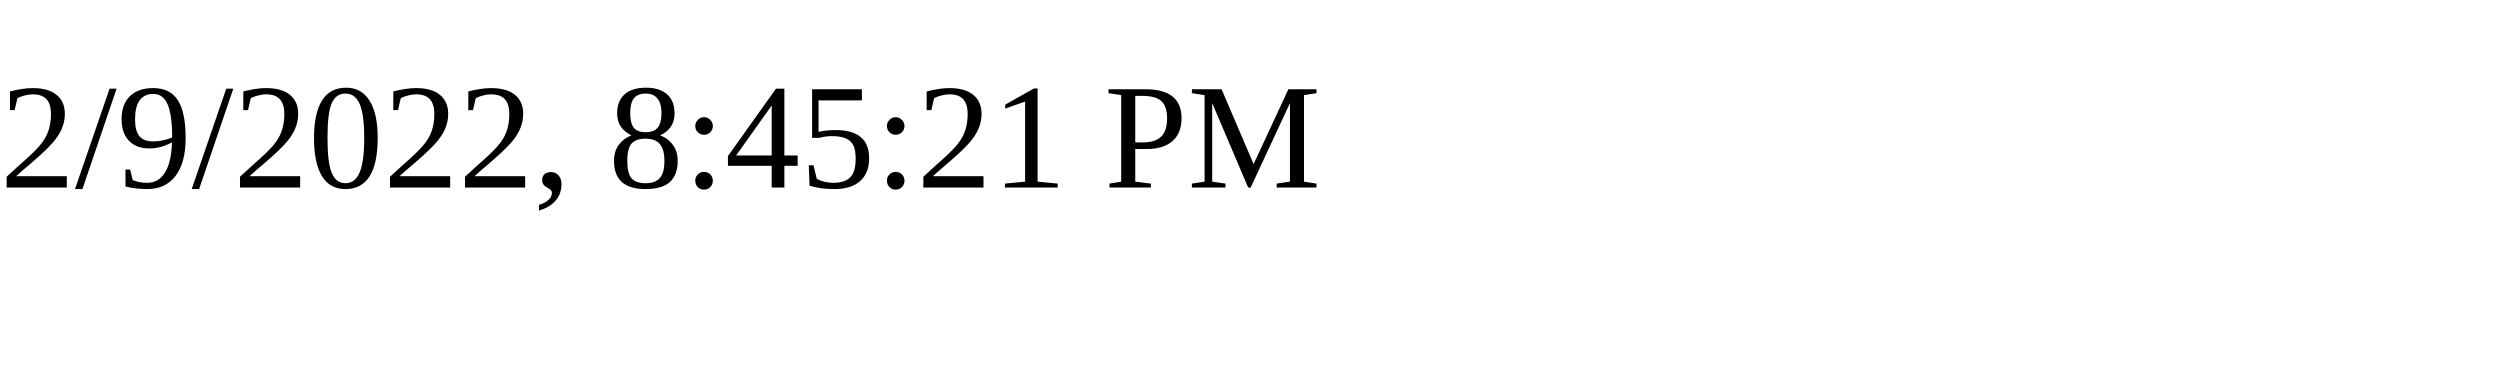
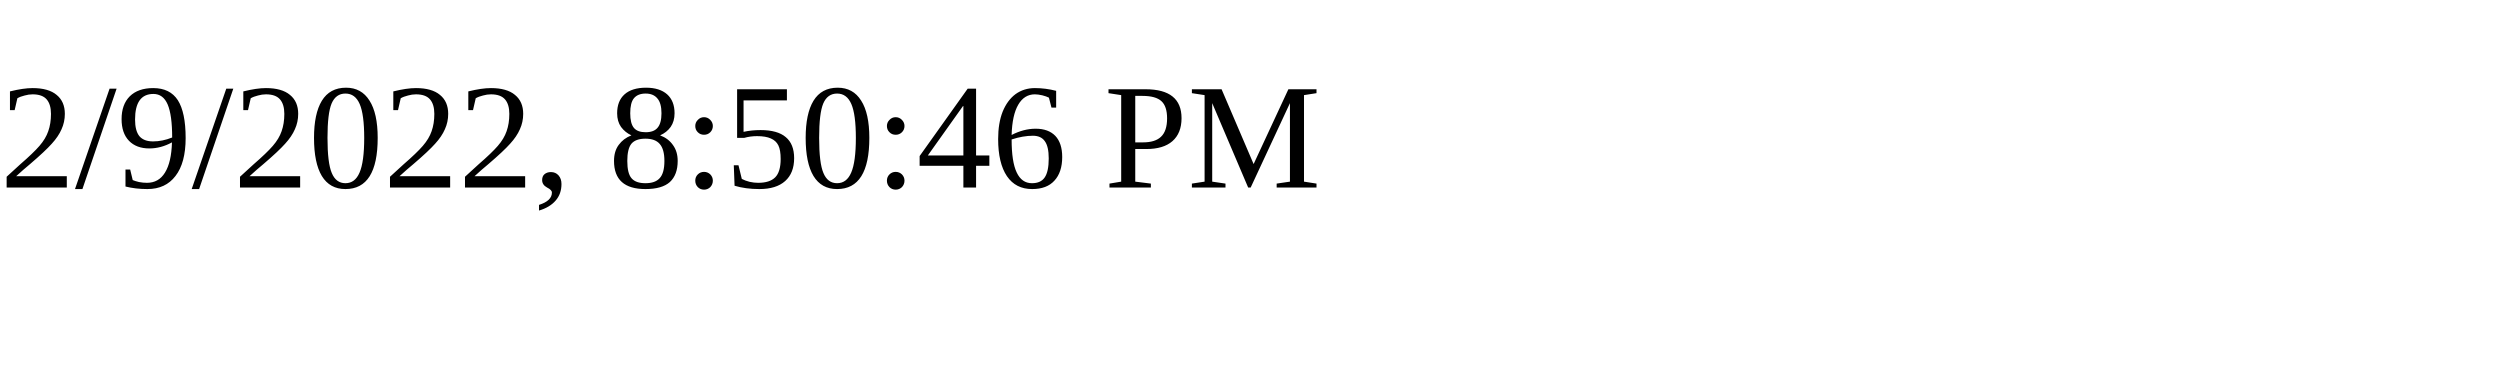
<svg xmlns="http://www.w3.org/2000/svg" height="30" width="200">
-   <text x="0" y="15">2/9/2022, 8:45:21 PM</text>
+   <text x="0" y="15">2/9/2022, 8:50:46 PM</text>
</svg>
